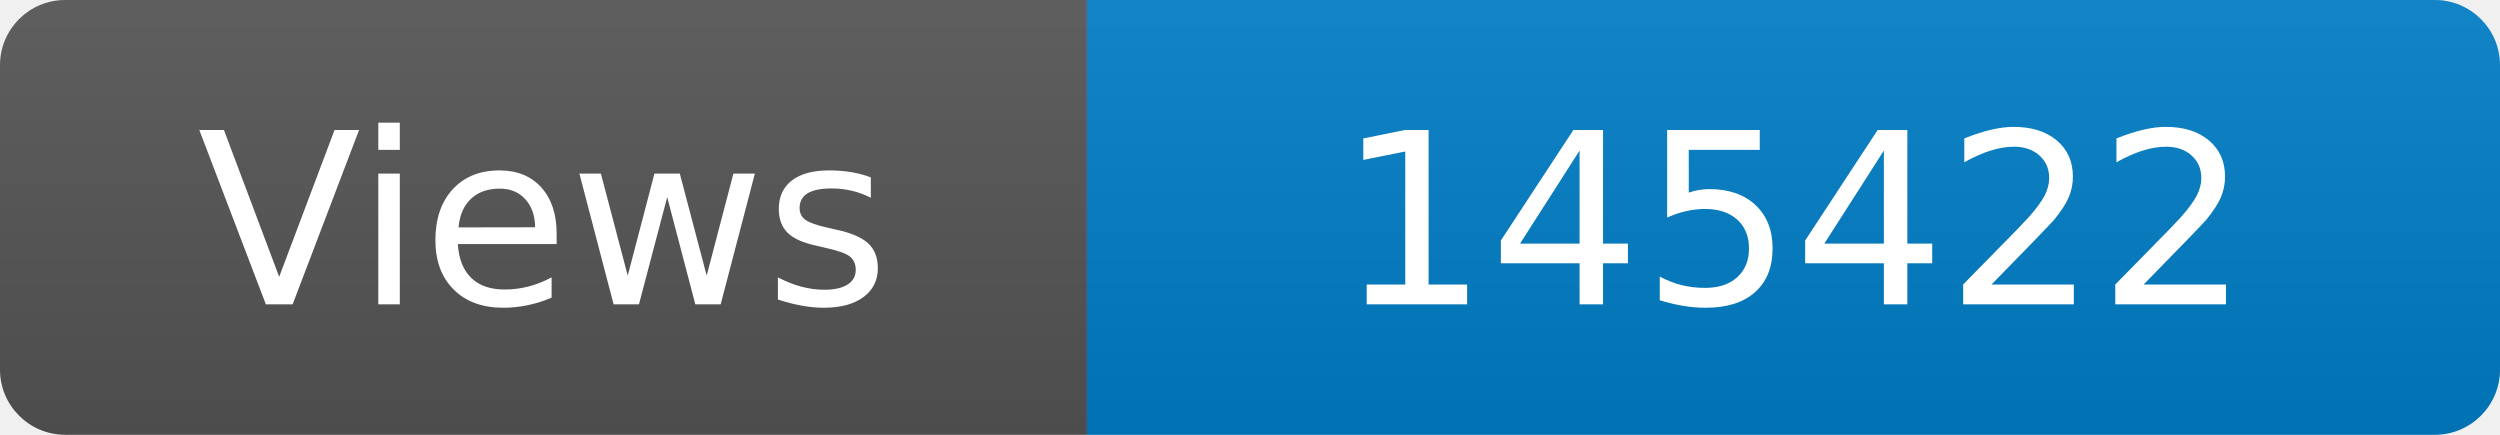
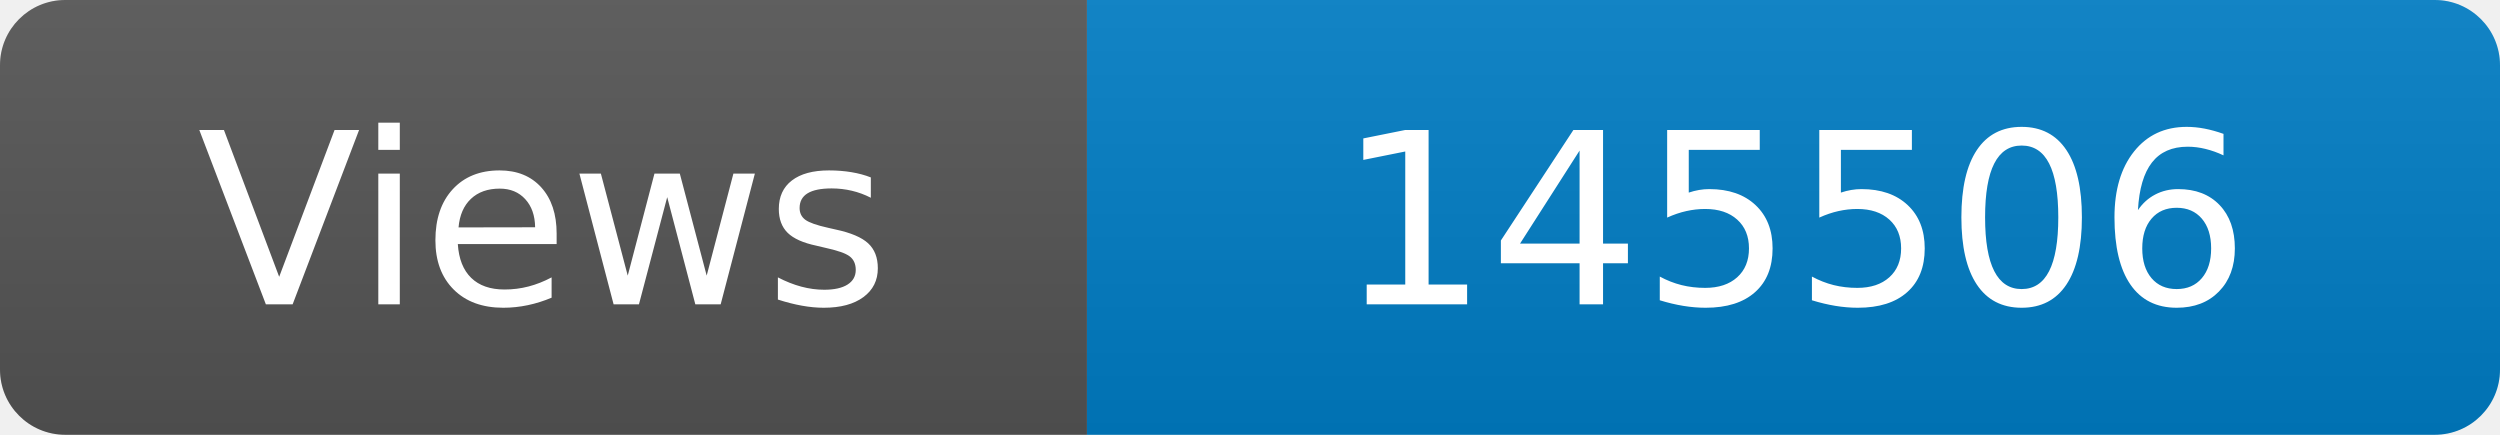
<svg xmlns="http://www.w3.org/2000/svg" width="115" height="20" role="img" aria-label="Maintained?: yes">
  <linearGradient id="s" x2="0" y2="100%">
    <stop offset="0" stop-color="#bbb" stop-opacity=".1" />
    <stop offset="1" stop-opacity=".1" />
  </linearGradient>
  <clipPath id="r">
    <rect width="115" height="20" rx="3" fill="#fff" />
  </clipPath>
  <g clip-path="url(#r)">
    <rect width="50" height="20" fill="#555" />
    <rect x="50" width="160" height="20" fill="#007ec6" />
    <rect width="115" height="20" fill="url(#s)" />
  </g>
  <g fill="#fff" text-anchor="middle" font-family="Verdana,Geneva,DejaVu Sans,sans-serif" font-size="110">
    <text x="250" y="140" transform="scale(.1)" fill="#fff">Views</text>
-     <text x="825" y="140" transform="scale(.1)" fill="#fff">145422</text>
+     <text x="825" y="140" transform="scale(.1)" fill="#fff">145506</text>
  </g>
</svg>
